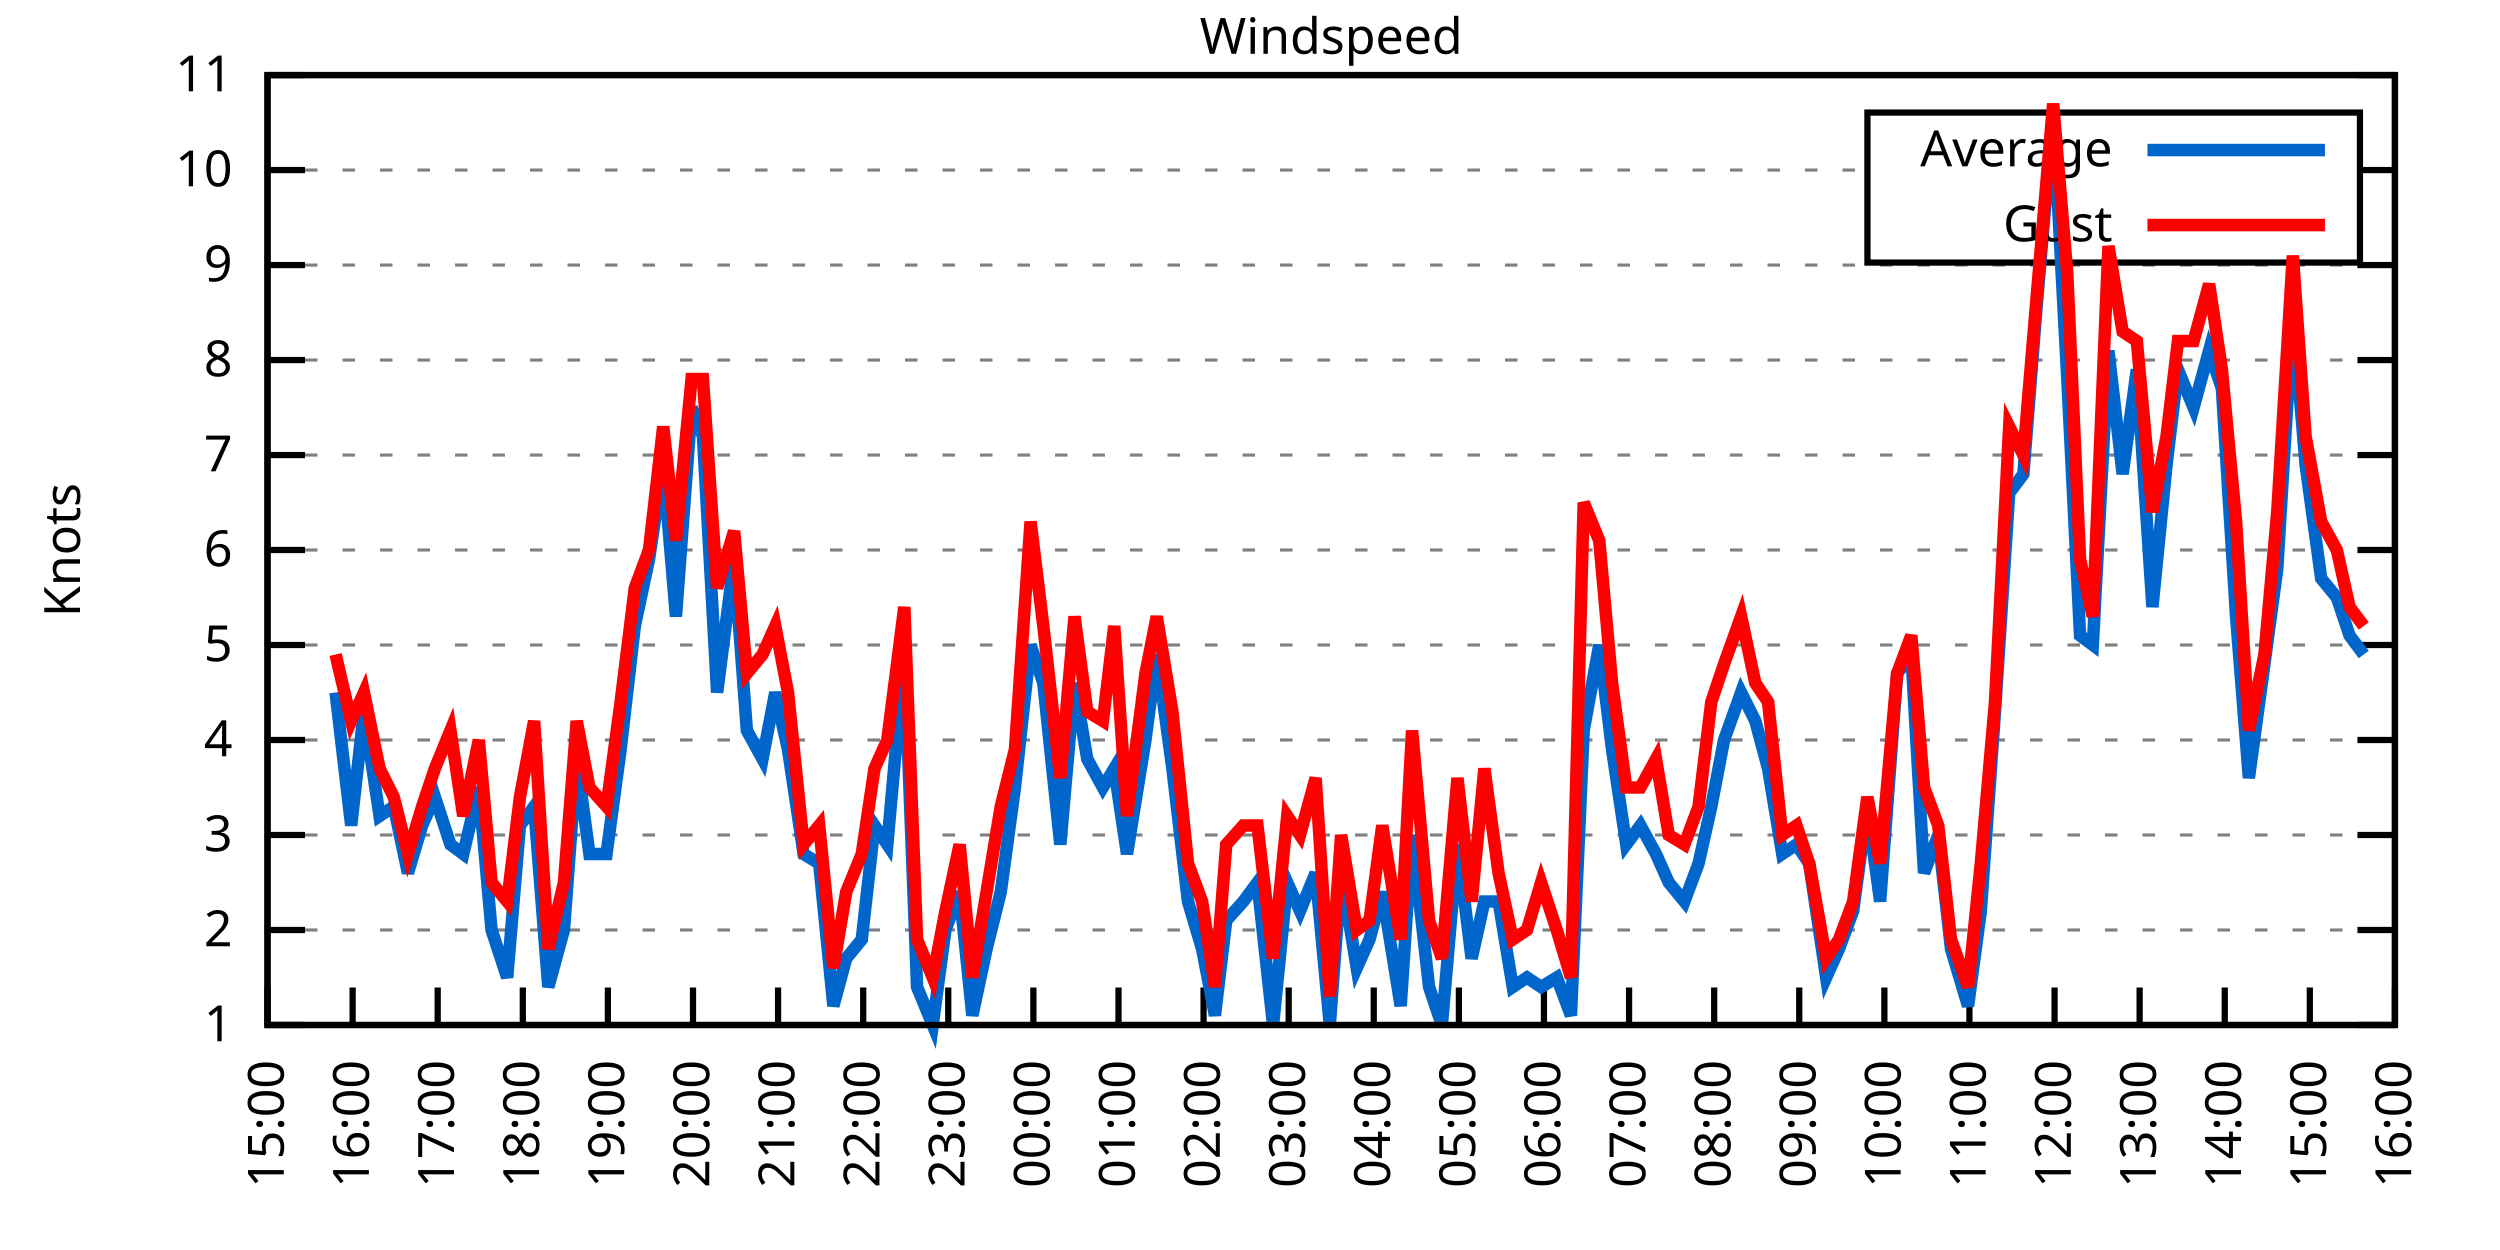
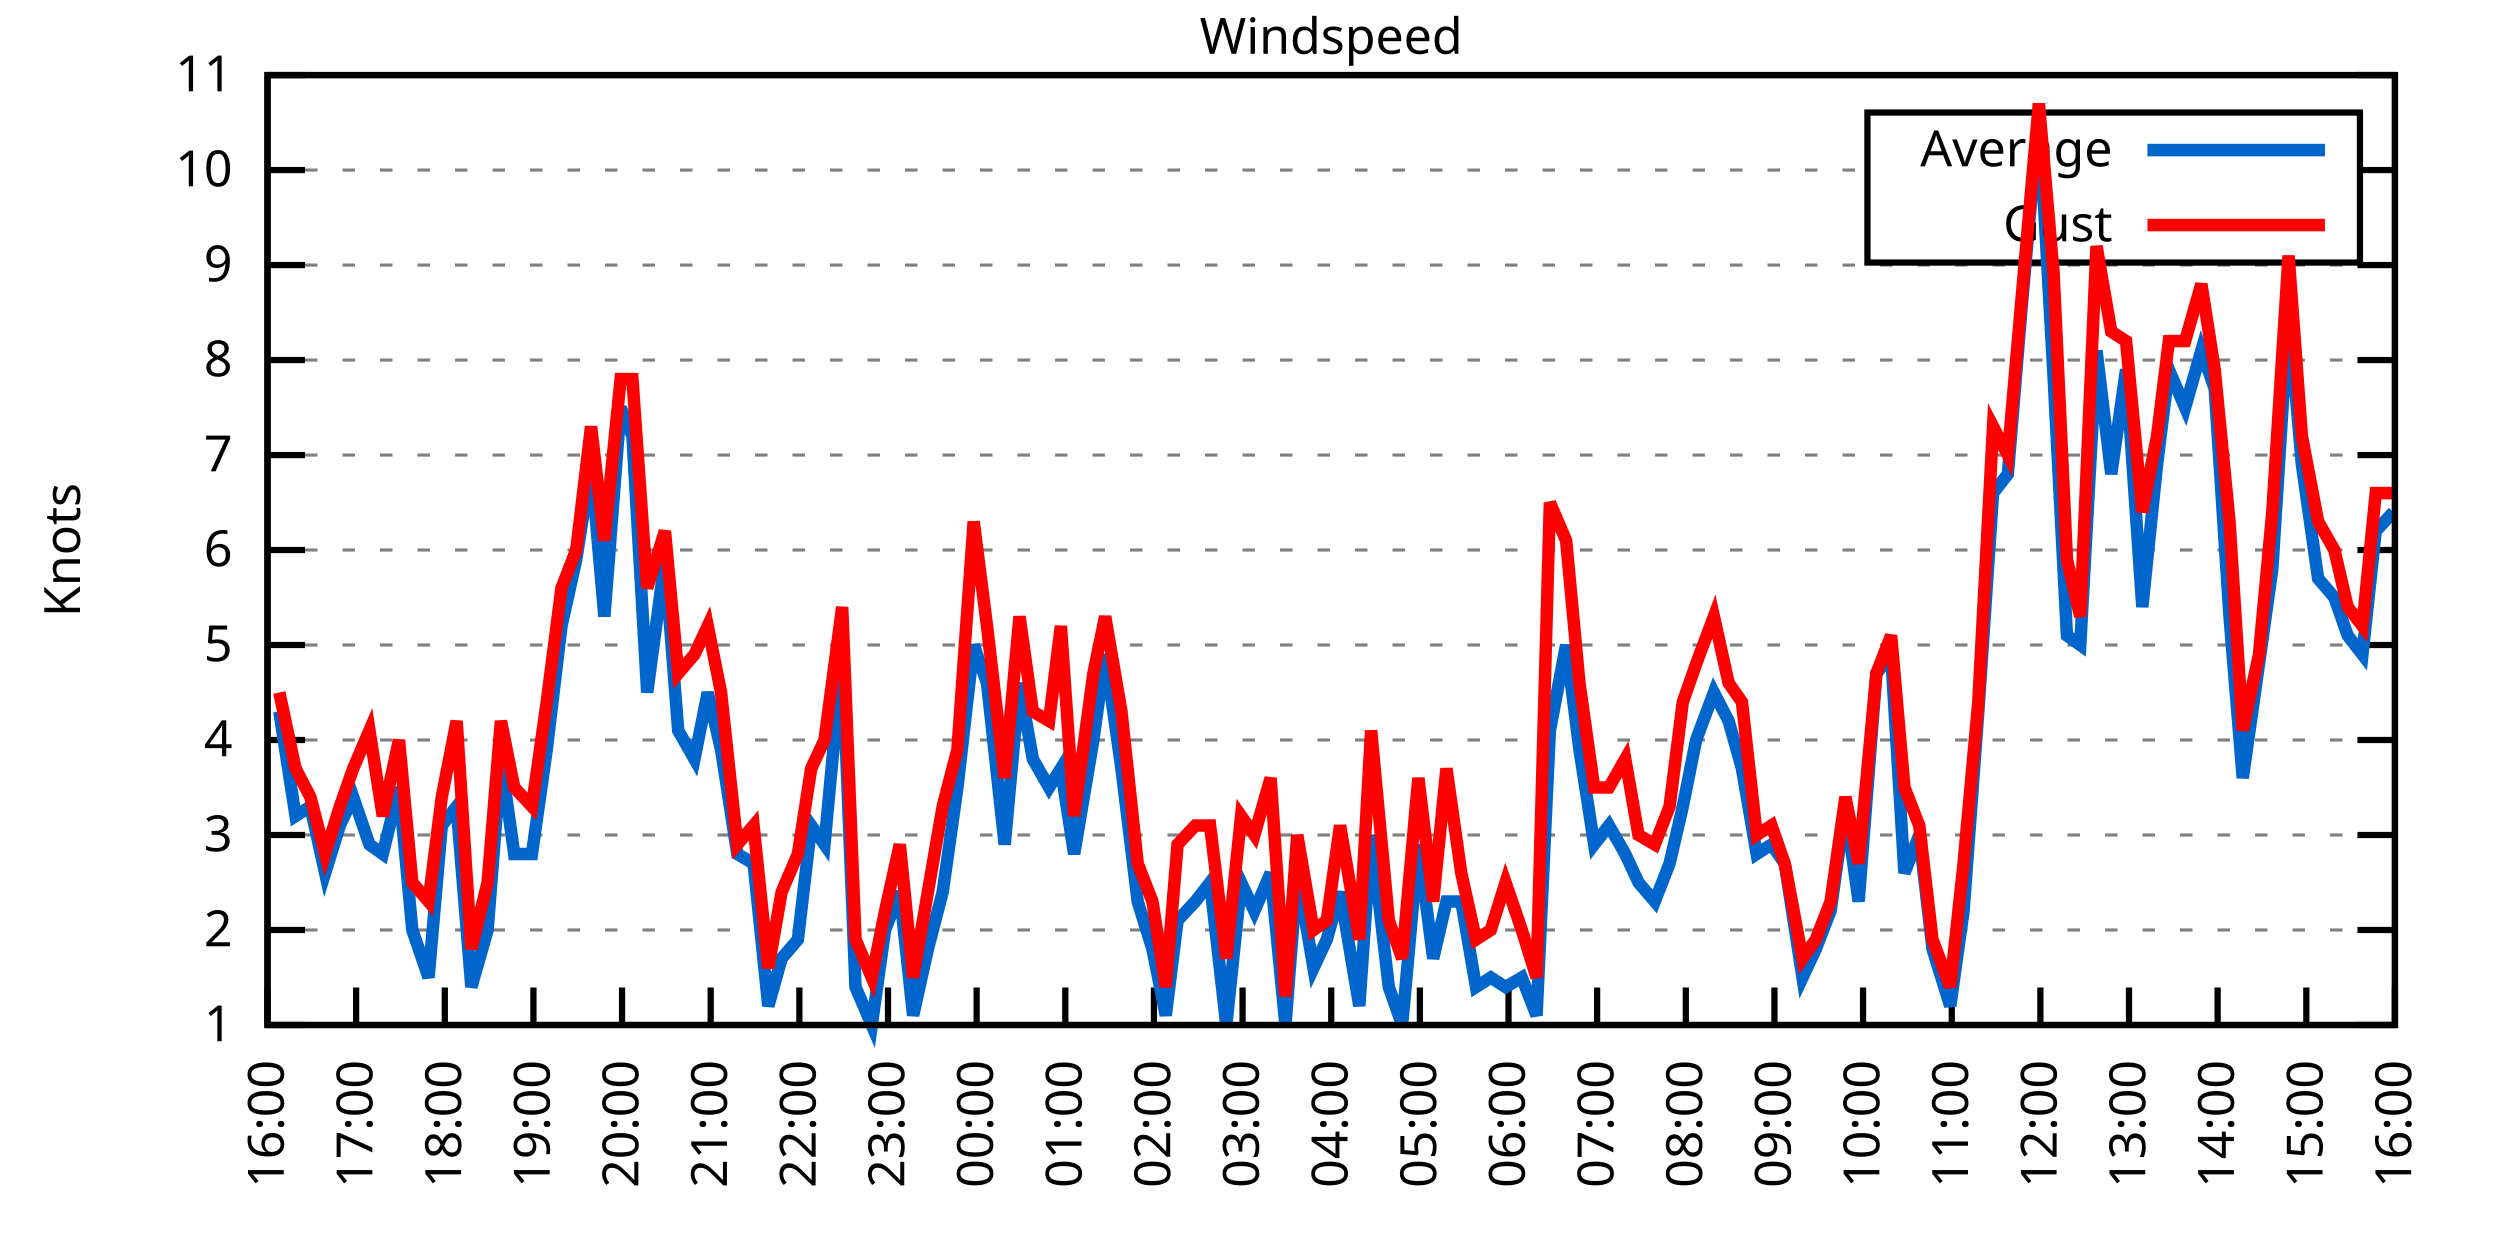
<svg xmlns="http://www.w3.org/2000/svg" xmlns:xlink="http://www.w3.org/1999/xlink" width="400" height="200" viewBox="0 0 400 200">
  <g id="gnuplot_canvas">
    <rect x="0" y="0" width="400" height="200" fill="none" />
    <defs>
      <circle id="gpDot" r="0.5" stroke-width="0.5" stroke="currentColor" />
      <path id="gpPt0" stroke-width="0.333" stroke="currentColor" d="M-1,0 h2 M0,-1 v2" />
      <path id="gpPt1" stroke-width="0.333" stroke="currentColor" d="M-1,-1 L1,1 M1,-1 L-1,1" />
      <path id="gpPt2" stroke-width="0.333" stroke="currentColor" d="M-1,0 L1,0 M0,-1 L0,1 M-1,-1 L1,1 M-1,1 L1,-1" />
      <rect id="gpPt3" stroke-width="0.333" stroke="currentColor" x="-1" y="-1" width="2" height="2" />
      <rect id="gpPt4" stroke-width="0.333" stroke="currentColor" fill="currentColor" x="-1" y="-1" width="2" height="2" />
      <circle id="gpPt5" stroke-width="0.333" stroke="currentColor" cx="0" cy="0" r="1" />
      <use xlink:href="#gpPt5" id="gpPt6" fill="currentColor" stroke="none" />
      <path id="gpPt7" stroke-width="0.333" stroke="currentColor" d="M0,-1.33 L-1.33,0.67 L1.33,0.67 z" />
      <use xlink:href="#gpPt7" id="gpPt8" fill="currentColor" stroke="none" />
      <use xlink:href="#gpPt7" id="gpPt9" stroke="currentColor" transform="rotate(180)" />
      <use xlink:href="#gpPt9" id="gpPt10" fill="currentColor" stroke="none" />
      <use xlink:href="#gpPt3" id="gpPt11" stroke="currentColor" transform="rotate(45)" />
      <use xlink:href="#gpPt11" id="gpPt12" fill="currentColor" stroke="none" />
      <path id="gpPt13" stroke-width="0.333" stroke="currentColor" d="M0,1.330 L1.265,0.411 L0.782,-1.067 L-0.782,-1.076 L-1.265,0.411 z" />
      <use xlink:href="#gpPt13" id="gpPt14" fill="currentColor" stroke="none" />
      <filter id="textbox" filterUnits="objectBoundingBox" x="0" y="0" height="1" width="1">
        <feFlood flood-color="white" flood-opacity="1" result="bgnd" />
        <feComposite in="SourceGraphic" in2="bgnd" operator="atop" />
      </filter>
      <filter id="greybox" filterUnits="objectBoundingBox" x="0" y="0" height="1" width="1">
        <feFlood flood-color="lightgrey" flood-opacity="1" result="grey" />
        <feComposite in="SourceGraphic" in2="grey" operator="atop" />
      </filter>
    </defs>
    <g fill="none" color="white" stroke="currentColor" stroke-width="1.00" stroke-linecap="butt" stroke-linejoin="miter">
</g>
    <g fill="none" color="black" stroke="currentColor" stroke-width="1.00" stroke-linecap="butt" stroke-linejoin="miter">
      <g stroke="none" shape-rendering="crispEdges">
        <polygon fill="rgb(255, 255, 255)" points="42.80,164.00 383.18,164.00 383.18,12.02 42.80,12.02 " />
      </g>
    </g>
    <g fill="none" color="black" stroke="currentColor" stroke-width="1.00" stroke-linecap="butt" stroke-linejoin="miter">
</g>
    <g fill="none" color="black" stroke="black" stroke-width="0.50" stroke-linecap="butt" stroke-linejoin="miter">
</g>
    <g fill="none" color="gray" stroke="currentColor" stroke-width="0.50" stroke-linecap="butt" stroke-linejoin="miter">
      <path stroke="gray" stroke-dasharray="2,4" class="gridline" d="M42.80,164.00 L383.19,164.00  " />
    </g>
    <g fill="none" color="gray" stroke="gray" stroke-width="1.00" stroke-linecap="butt" stroke-linejoin="miter">
</g>
    <g fill="none" color="black" stroke="currentColor" stroke-width="1.00" stroke-linecap="butt" stroke-linejoin="miter">
      <path stroke="black" d="M42.80,164.00 L48.80,164.00 M383.19,164.00 L377.19,164.00  " />
      <g transform="translate(37.20,166.60)" stroke="none" fill="black" font-family="Sans" font-size="8.00" text-anchor="end">
        <text>
          <tspan font-family="Sans"> 1</tspan>
        </text>
      </g>
    </g>
    <g fill="none" color="black" stroke="currentColor" stroke-width="1.00" stroke-linecap="butt" stroke-linejoin="miter">
</g>
    <g fill="none" color="black" stroke="black" stroke-width="0.50" stroke-linecap="butt" stroke-linejoin="miter">
</g>
    <g fill="none" color="gray" stroke="currentColor" stroke-width="0.50" stroke-linecap="butt" stroke-linejoin="miter">
      <path stroke="gray" stroke-dasharray="2,4" class="gridline" d="M42.80,148.80 L383.19,148.80  " />
    </g>
    <g fill="none" color="gray" stroke="gray" stroke-width="1.00" stroke-linecap="butt" stroke-linejoin="miter">
</g>
    <g fill="none" color="black" stroke="currentColor" stroke-width="1.00" stroke-linecap="butt" stroke-linejoin="miter">
      <path stroke="black" d="M42.80,148.80 L48.80,148.80 M383.19,148.80 L377.19,148.80  " />
      <g transform="translate(37.20,151.40)" stroke="none" fill="black" font-family="Sans" font-size="8.00" text-anchor="end">
        <text>
          <tspan font-family="Sans"> 2</tspan>
        </text>
      </g>
    </g>
    <g fill="none" color="black" stroke="currentColor" stroke-width="1.00" stroke-linecap="butt" stroke-linejoin="miter">
</g>
    <g fill="none" color="black" stroke="black" stroke-width="0.50" stroke-linecap="butt" stroke-linejoin="miter">
</g>
    <g fill="none" color="gray" stroke="currentColor" stroke-width="0.50" stroke-linecap="butt" stroke-linejoin="miter">
      <path stroke="gray" stroke-dasharray="2,4" class="gridline" d="M42.80,133.60 L383.19,133.60  " />
    </g>
    <g fill="none" color="gray" stroke="gray" stroke-width="1.00" stroke-linecap="butt" stroke-linejoin="miter">
</g>
    <g fill="none" color="black" stroke="currentColor" stroke-width="1.00" stroke-linecap="butt" stroke-linejoin="miter">
      <path stroke="black" d="M42.80,133.60 L48.80,133.60 M383.19,133.60 L377.19,133.60  " />
      <g transform="translate(37.20,136.20)" stroke="none" fill="black" font-family="Sans" font-size="8.00" text-anchor="end">
        <text>
          <tspan font-family="Sans"> 3</tspan>
        </text>
      </g>
    </g>
    <g fill="none" color="black" stroke="currentColor" stroke-width="1.00" stroke-linecap="butt" stroke-linejoin="miter">
</g>
    <g fill="none" color="black" stroke="black" stroke-width="0.50" stroke-linecap="butt" stroke-linejoin="miter">
</g>
    <g fill="none" color="gray" stroke="currentColor" stroke-width="0.50" stroke-linecap="butt" stroke-linejoin="miter">
      <path stroke="gray" stroke-dasharray="2,4" class="gridline" d="M42.80,118.40 L383.19,118.40  " />
    </g>
    <g fill="none" color="gray" stroke="gray" stroke-width="1.00" stroke-linecap="butt" stroke-linejoin="miter">
</g>
    <g fill="none" color="black" stroke="currentColor" stroke-width="1.00" stroke-linecap="butt" stroke-linejoin="miter">
      <path stroke="black" d="M42.80,118.40 L48.80,118.40 M383.19,118.40 L377.19,118.40  " />
      <g transform="translate(37.20,121.00)" stroke="none" fill="black" font-family="Sans" font-size="8.00" text-anchor="end">
        <text>
          <tspan font-family="Sans"> 4</tspan>
        </text>
      </g>
    </g>
    <g fill="none" color="black" stroke="currentColor" stroke-width="1.00" stroke-linecap="butt" stroke-linejoin="miter">
</g>
    <g fill="none" color="black" stroke="black" stroke-width="0.50" stroke-linecap="butt" stroke-linejoin="miter">
</g>
    <g fill="none" color="gray" stroke="currentColor" stroke-width="0.50" stroke-linecap="butt" stroke-linejoin="miter">
      <path stroke="gray" stroke-dasharray="2,4" class="gridline" d="M42.80,103.20 L383.19,103.20  " />
    </g>
    <g fill="none" color="gray" stroke="gray" stroke-width="1.00" stroke-linecap="butt" stroke-linejoin="miter">
</g>
    <g fill="none" color="black" stroke="currentColor" stroke-width="1.00" stroke-linecap="butt" stroke-linejoin="miter">
      <path stroke="black" d="M42.80,103.20 L48.80,103.20 M383.19,103.20 L377.19,103.20  " />
      <g transform="translate(37.20,105.80)" stroke="none" fill="black" font-family="Sans" font-size="8.00" text-anchor="end">
        <text>
          <tspan font-family="Sans"> 5</tspan>
        </text>
      </g>
    </g>
    <g fill="none" color="black" stroke="currentColor" stroke-width="1.00" stroke-linecap="butt" stroke-linejoin="miter">
</g>
    <g fill="none" color="black" stroke="black" stroke-width="0.50" stroke-linecap="butt" stroke-linejoin="miter">
</g>
    <g fill="none" color="gray" stroke="currentColor" stroke-width="0.50" stroke-linecap="butt" stroke-linejoin="miter">
      <path stroke="gray" stroke-dasharray="2,4" class="gridline" d="M42.80,88.00 L383.19,88.00  " />
    </g>
    <g fill="none" color="gray" stroke="gray" stroke-width="1.00" stroke-linecap="butt" stroke-linejoin="miter">
</g>
    <g fill="none" color="black" stroke="currentColor" stroke-width="1.00" stroke-linecap="butt" stroke-linejoin="miter">
      <path stroke="black" d="M42.80,88.00 L48.80,88.00 M383.19,88.00 L377.19,88.00  " />
      <g transform="translate(37.20,90.60)" stroke="none" fill="black" font-family="Sans" font-size="8.00" text-anchor="end">
        <text>
          <tspan font-family="Sans"> 6</tspan>
        </text>
      </g>
    </g>
    <g fill="none" color="black" stroke="currentColor" stroke-width="1.00" stroke-linecap="butt" stroke-linejoin="miter">
</g>
    <g fill="none" color="black" stroke="black" stroke-width="0.50" stroke-linecap="butt" stroke-linejoin="miter">
</g>
    <g fill="none" color="gray" stroke="currentColor" stroke-width="0.50" stroke-linecap="butt" stroke-linejoin="miter">
      <path stroke="gray" stroke-dasharray="2,4" class="gridline" d="M42.80,72.81 L383.19,72.81  " />
    </g>
    <g fill="none" color="gray" stroke="gray" stroke-width="1.00" stroke-linecap="butt" stroke-linejoin="miter">
</g>
    <g fill="none" color="black" stroke="currentColor" stroke-width="1.00" stroke-linecap="butt" stroke-linejoin="miter">
      <path stroke="black" d="M42.80,72.81 L48.80,72.81 M383.19,72.81 L377.19,72.81  " />
      <g transform="translate(37.20,75.41)" stroke="none" fill="black" font-family="Sans" font-size="8.00" text-anchor="end">
        <text>
          <tspan font-family="Sans"> 7</tspan>
        </text>
      </g>
    </g>
    <g fill="none" color="black" stroke="currentColor" stroke-width="1.00" stroke-linecap="butt" stroke-linejoin="miter">
</g>
    <g fill="none" color="black" stroke="black" stroke-width="0.50" stroke-linecap="butt" stroke-linejoin="miter">
</g>
    <g fill="none" color="gray" stroke="currentColor" stroke-width="0.50" stroke-linecap="butt" stroke-linejoin="miter">
      <path stroke="gray" stroke-dasharray="2,4" class="gridline" d="M42.80,57.61 L383.19,57.61  " />
    </g>
    <g fill="none" color="gray" stroke="gray" stroke-width="1.00" stroke-linecap="butt" stroke-linejoin="miter">
</g>
    <g fill="none" color="black" stroke="currentColor" stroke-width="1.00" stroke-linecap="butt" stroke-linejoin="miter">
      <path stroke="black" d="M42.80,57.61 L48.80,57.61 M383.19,57.61 L377.19,57.61  " />
      <g transform="translate(37.20,60.21)" stroke="none" fill="black" font-family="Sans" font-size="8.00" text-anchor="end">
        <text>
          <tspan font-family="Sans"> 8</tspan>
        </text>
      </g>
    </g>
    <g fill="none" color="black" stroke="currentColor" stroke-width="1.00" stroke-linecap="butt" stroke-linejoin="miter">
</g>
    <g fill="none" color="black" stroke="black" stroke-width="0.50" stroke-linecap="butt" stroke-linejoin="miter">
</g>
    <g fill="none" color="gray" stroke="currentColor" stroke-width="0.50" stroke-linecap="butt" stroke-linejoin="miter">
      <path stroke="gray" stroke-dasharray="2,4" class="gridline" d="M42.80,42.41 L383.19,42.41  " />
    </g>
    <g fill="none" color="gray" stroke="gray" stroke-width="1.00" stroke-linecap="butt" stroke-linejoin="miter">
</g>
    <g fill="none" color="black" stroke="currentColor" stroke-width="1.00" stroke-linecap="butt" stroke-linejoin="miter">
      <path stroke="black" d="M42.80,42.41 L48.80,42.41 M383.19,42.41 L377.19,42.41  " />
      <g transform="translate(37.20,45.01)" stroke="none" fill="black" font-family="Sans" font-size="8.00" text-anchor="end">
        <text>
          <tspan font-family="Sans"> 9</tspan>
        </text>
      </g>
    </g>
    <g fill="none" color="black" stroke="currentColor" stroke-width="1.00" stroke-linecap="butt" stroke-linejoin="miter">
</g>
    <g fill="none" color="black" stroke="black" stroke-width="0.50" stroke-linecap="butt" stroke-linejoin="miter">
</g>
    <g fill="none" color="gray" stroke="currentColor" stroke-width="0.50" stroke-linecap="butt" stroke-linejoin="miter">
      <path stroke="gray" stroke-dasharray="2,4" class="gridline" d="M42.80,27.21 L298.79,27.21 M377.59,27.21 L383.19,27.21  " />
    </g>
    <g fill="none" color="gray" stroke="gray" stroke-width="1.00" stroke-linecap="butt" stroke-linejoin="miter">
</g>
    <g fill="none" color="black" stroke="currentColor" stroke-width="1.00" stroke-linecap="butt" stroke-linejoin="miter">
      <path stroke="black" d="M42.80,27.21 L48.80,27.21 M383.19,27.21 L377.19,27.21  " />
      <g transform="translate(37.20,29.81)" stroke="none" fill="black" font-family="Sans" font-size="8.00" text-anchor="end">
        <text>
          <tspan font-family="Sans"> 10</tspan>
        </text>
      </g>
    </g>
    <g fill="none" color="black" stroke="currentColor" stroke-width="1.00" stroke-linecap="butt" stroke-linejoin="miter">
</g>
    <g fill="none" color="black" stroke="black" stroke-width="0.50" stroke-linecap="butt" stroke-linejoin="miter">
</g>
    <g fill="none" color="gray" stroke="currentColor" stroke-width="0.50" stroke-linecap="butt" stroke-linejoin="miter">
      <path stroke="gray" stroke-dasharray="2,4" class="gridline" d="M42.80,12.01 L383.19,12.01  " />
    </g>
    <g fill="none" color="gray" stroke="gray" stroke-width="1.00" stroke-linecap="butt" stroke-linejoin="miter">
</g>
    <g fill="none" color="black" stroke="currentColor" stroke-width="1.00" stroke-linecap="butt" stroke-linejoin="miter">
      <path stroke="black" d="M42.80,12.01 L48.80,12.01 M383.19,12.01 L377.19,12.01  " />
      <g transform="translate(37.20,14.61)" stroke="none" fill="black" font-family="Sans" font-size="8.00" text-anchor="end">
        <text>
          <tspan font-family="Sans"> 11</tspan>
        </text>
      </g>
    </g>
    <g fill="none" color="black" stroke="currentColor" stroke-width="1.00" stroke-linecap="butt" stroke-linejoin="miter">
      <path stroke="black" d="M42.80,164.00 L42.80,158.00  " />
      <g transform="translate(45.40,169.60) rotate(270.00)" stroke="none" fill="black" font-family="Sans" font-size="8.00" text-anchor="end">
        <text>
-           <tspan font-family="Sans">15:00</tspan>
-         </text>
-       </g>
-     </g>
-     <g fill="none" color="black" stroke="currentColor" stroke-width="1.00" stroke-linecap="butt" stroke-linejoin="miter">
-       <path stroke="black" d="M56.42,164.00 L56.42,158.00  " />
-       <g transform="translate(59.02,169.60) rotate(270.00)" stroke="none" fill="black" font-family="Sans" font-size="8.00" text-anchor="end">
-         <text>
          <tspan font-family="Sans">16:00</tspan>
        </text>
      </g>
    </g>
    <g fill="none" color="black" stroke="currentColor" stroke-width="1.00" stroke-linecap="butt" stroke-linejoin="miter">
-       <path stroke="black" d="M70.03,164.00 L70.03,158.00  " />
-       <g transform="translate(72.63,169.60) rotate(270.00)" stroke="none" fill="black" font-family="Sans" font-size="8.00" text-anchor="end">
+       <path stroke="black" d="M56.98,164.00 L56.98,158.00  " />
+       <g transform="translate(59.58,169.60) rotate(270.00)" stroke="none" fill="black" font-family="Sans" font-size="8.00" text-anchor="end">
        <text>
          <tspan font-family="Sans">17:00</tspan>
        </text>
      </g>
    </g>
    <g fill="none" color="black" stroke="currentColor" stroke-width="1.00" stroke-linecap="butt" stroke-linejoin="miter">
-       <path stroke="black" d="M83.65,164.00 L83.65,158.00  " />
-       <g transform="translate(86.25,169.60) rotate(270.00)" stroke="none" fill="black" font-family="Sans" font-size="8.00" text-anchor="end">
+       <path stroke="black" d="M71.17,164.00 L71.17,158.00  " />
+       <g transform="translate(73.77,169.60) rotate(270.00)" stroke="none" fill="black" font-family="Sans" font-size="8.00" text-anchor="end">
        <text>
          <tspan font-family="Sans">18:00</tspan>
        </text>
      </g>
    </g>
    <g fill="none" color="black" stroke="currentColor" stroke-width="1.00" stroke-linecap="butt" stroke-linejoin="miter">
-       <path stroke="black" d="M97.26,164.00 L97.26,158.00  " />
-       <g transform="translate(99.86,169.60) rotate(270.00)" stroke="none" fill="black" font-family="Sans" font-size="8.00" text-anchor="end">
+       <path stroke="black" d="M85.35,164.00 L85.35,158.00  " />
+       <g transform="translate(87.95,169.60) rotate(270.00)" stroke="none" fill="black" font-family="Sans" font-size="8.00" text-anchor="end">
        <text>
          <tspan font-family="Sans">19:00</tspan>
        </text>
      </g>
    </g>
    <g fill="none" color="black" stroke="currentColor" stroke-width="1.00" stroke-linecap="butt" stroke-linejoin="miter">
-       <path stroke="black" d="M110.88,164.00 L110.88,158.00  " />
-       <g transform="translate(113.48,169.60) rotate(270.00)" stroke="none" fill="black" font-family="Sans" font-size="8.00" text-anchor="end">
+       <path stroke="black" d="M99.53,164.00 L99.53,158.00  " />
+       <g transform="translate(102.13,169.60) rotate(270.00)" stroke="none" fill="black" font-family="Sans" font-size="8.00" text-anchor="end">
        <text>
          <tspan font-family="Sans">20:00</tspan>
        </text>
      </g>
    </g>
    <g fill="none" color="black" stroke="currentColor" stroke-width="1.00" stroke-linecap="butt" stroke-linejoin="miter">
-       <path stroke="black" d="M124.49,164.00 L124.49,158.00  " />
-       <g transform="translate(127.09,169.60) rotate(270.00)" stroke="none" fill="black" font-family="Sans" font-size="8.00" text-anchor="end">
+       <path stroke="black" d="M113.71,164.00 L113.71,158.00  " />
+       <g transform="translate(116.31,169.60) rotate(270.00)" stroke="none" fill="black" font-family="Sans" font-size="8.00" text-anchor="end">
        <text>
          <tspan font-family="Sans">21:00</tspan>
        </text>
      </g>
    </g>
    <g fill="none" color="black" stroke="currentColor" stroke-width="1.00" stroke-linecap="butt" stroke-linejoin="miter">
-       <path stroke="black" d="M138.11,164.00 L138.11,158.00  " />
-       <g transform="translate(140.71,169.60) rotate(270.00)" stroke="none" fill="black" font-family="Sans" font-size="8.00" text-anchor="end">
+       <path stroke="black" d="M127.90,164.00 L127.90,158.00  " />
+       <g transform="translate(130.50,169.60) rotate(270.00)" stroke="none" fill="black" font-family="Sans" font-size="8.00" text-anchor="end">
        <text>
          <tspan font-family="Sans">22:00</tspan>
        </text>
      </g>
    </g>
    <g fill="none" color="black" stroke="currentColor" stroke-width="1.00" stroke-linecap="butt" stroke-linejoin="miter">
-       <path stroke="black" d="M151.72,164.00 L151.72,158.00  " />
-       <g transform="translate(154.32,169.60) rotate(270.00)" stroke="none" fill="black" font-family="Sans" font-size="8.00" text-anchor="end">
+       <path stroke="black" d="M142.08,164.00 L142.08,158.00  " />
+       <g transform="translate(144.68,169.60) rotate(270.00)" stroke="none" fill="black" font-family="Sans" font-size="8.00" text-anchor="end">
        <text>
          <tspan font-family="Sans">23:00</tspan>
        </text>
      </g>
    </g>
    <g fill="none" color="black" stroke="currentColor" stroke-width="1.00" stroke-linecap="butt" stroke-linejoin="miter">
-       <path stroke="black" d="M165.34,164.00 L165.34,158.00  " />
-       <g transform="translate(167.94,169.60) rotate(270.00)" stroke="none" fill="black" font-family="Sans" font-size="8.00" text-anchor="end">
+       <path stroke="black" d="M156.26,164.00 L156.26,158.00  " />
+       <g transform="translate(158.86,169.60) rotate(270.00)" stroke="none" fill="black" font-family="Sans" font-size="8.00" text-anchor="end">
        <text>
          <tspan font-family="Sans">00:00</tspan>
        </text>
      </g>
    </g>
    <g fill="none" color="black" stroke="currentColor" stroke-width="1.00" stroke-linecap="butt" stroke-linejoin="miter">
-       <path stroke="black" d="M178.96,164.00 L178.96,158.00  " />
-       <g transform="translate(181.56,169.60) rotate(270.00)" stroke="none" fill="black" font-family="Sans" font-size="8.00" text-anchor="end">
+       <path stroke="black" d="M170.45,164.00 L170.45,158.00  " />
+       <g transform="translate(173.05,169.60) rotate(270.00)" stroke="none" fill="black" font-family="Sans" font-size="8.00" text-anchor="end">
        <text>
          <tspan font-family="Sans">01:00</tspan>
        </text>
      </g>
    </g>
    <g fill="none" color="black" stroke="currentColor" stroke-width="1.00" stroke-linecap="butt" stroke-linejoin="miter">
-       <path stroke="black" d="M192.57,164.00 L192.57,158.00  " />
-       <g transform="translate(195.17,169.60) rotate(270.00)" stroke="none" fill="black" font-family="Sans" font-size="8.00" text-anchor="end">
+       <path stroke="black" d="M184.63,164.00 L184.63,158.00  " />
+       <g transform="translate(187.23,169.60) rotate(270.00)" stroke="none" fill="black" font-family="Sans" font-size="8.00" text-anchor="end">
        <text>
          <tspan font-family="Sans">02:00</tspan>
        </text>
      </g>
    </g>
    <g fill="none" color="black" stroke="currentColor" stroke-width="1.00" stroke-linecap="butt" stroke-linejoin="miter">
-       <path stroke="black" d="M206.19,164.00 L206.19,158.00  " />
-       <g transform="translate(208.79,169.60) rotate(270.00)" stroke="none" fill="black" font-family="Sans" font-size="8.00" text-anchor="end">
+       <path stroke="black" d="M198.81,164.00 L198.81,158.00  " />
+       <g transform="translate(201.41,169.60) rotate(270.00)" stroke="none" fill="black" font-family="Sans" font-size="8.00" text-anchor="end">
        <text>
          <tspan font-family="Sans">03:00</tspan>
        </text>
      </g>
    </g>
    <g fill="none" color="black" stroke="currentColor" stroke-width="1.00" stroke-linecap="butt" stroke-linejoin="miter">
-       <path stroke="black" d="M219.80,164.00 L219.80,158.00  " />
-       <g transform="translate(222.40,169.60) rotate(270.00)" stroke="none" fill="black" font-family="Sans" font-size="8.00" text-anchor="end">
+       <path stroke="black" d="M213.00,164.00 L213.00,158.00  " />
+       <g transform="translate(215.60,169.60) rotate(270.00)" stroke="none" fill="black" font-family="Sans" font-size="8.00" text-anchor="end">
        <text>
          <tspan font-family="Sans">04:00</tspan>
        </text>
      </g>
    </g>
    <g fill="none" color="black" stroke="currentColor" stroke-width="1.00" stroke-linecap="butt" stroke-linejoin="miter">
-       <path stroke="black" d="M233.42,164.00 L233.42,158.00  " />
-       <g transform="translate(236.02,169.60) rotate(270.00)" stroke="none" fill="black" font-family="Sans" font-size="8.00" text-anchor="end">
+       <path stroke="black" d="M227.18,164.00 L227.18,158.00  " />
+       <g transform="translate(229.78,169.60) rotate(270.00)" stroke="none" fill="black" font-family="Sans" font-size="8.00" text-anchor="end">
        <text>
          <tspan font-family="Sans">05:00</tspan>
        </text>
      </g>
    </g>
    <g fill="none" color="black" stroke="currentColor" stroke-width="1.00" stroke-linecap="butt" stroke-linejoin="miter">
-       <path stroke="black" d="M247.03,164.00 L247.03,158.00  " />
-       <g transform="translate(249.63,169.60) rotate(270.00)" stroke="none" fill="black" font-family="Sans" font-size="8.00" text-anchor="end">
+       <path stroke="black" d="M241.36,164.00 L241.36,158.00  " />
+       <g transform="translate(243.96,169.60) rotate(270.00)" stroke="none" fill="black" font-family="Sans" font-size="8.00" text-anchor="end">
        <text>
          <tspan font-family="Sans">06:00</tspan>
        </text>
      </g>
    </g>
    <g fill="none" color="black" stroke="currentColor" stroke-width="1.00" stroke-linecap="butt" stroke-linejoin="miter">
-       <path stroke="black" d="M260.65,164.00 L260.65,158.00  " />
-       <g transform="translate(263.25,169.60) rotate(270.00)" stroke="none" fill="black" font-family="Sans" font-size="8.00" text-anchor="end">
+       <path stroke="black" d="M255.54,164.00 L255.54,158.00  " />
+       <g transform="translate(258.14,169.60) rotate(270.00)" stroke="none" fill="black" font-family="Sans" font-size="8.00" text-anchor="end">
        <text>
          <tspan font-family="Sans">07:00</tspan>
        </text>
      </g>
    </g>
    <g fill="none" color="black" stroke="currentColor" stroke-width="1.00" stroke-linecap="butt" stroke-linejoin="miter">
-       <path stroke="black" d="M274.27,164.00 L274.27,158.00  " />
-       <g transform="translate(276.87,169.60) rotate(270.00)" stroke="none" fill="black" font-family="Sans" font-size="8.00" text-anchor="end">
+       <path stroke="black" d="M269.73,164.00 L269.73,158.00  " />
+       <g transform="translate(272.33,169.60) rotate(270.00)" stroke="none" fill="black" font-family="Sans" font-size="8.00" text-anchor="end">
        <text>
          <tspan font-family="Sans">08:00</tspan>
        </text>
      </g>
    </g>
    <g fill="none" color="black" stroke="currentColor" stroke-width="1.00" stroke-linecap="butt" stroke-linejoin="miter">
-       <path stroke="black" d="M287.88,164.00 L287.88,158.00  " />
-       <g transform="translate(290.48,169.60) rotate(270.00)" stroke="none" fill="black" font-family="Sans" font-size="8.00" text-anchor="end">
+       <path stroke="black" d="M283.91,164.00 L283.91,158.00  " />
+       <g transform="translate(286.51,169.60) rotate(270.00)" stroke="none" fill="black" font-family="Sans" font-size="8.00" text-anchor="end">
        <text>
          <tspan font-family="Sans">09:00</tspan>
        </text>
      </g>
    </g>
    <g fill="none" color="black" stroke="currentColor" stroke-width="1.00" stroke-linecap="butt" stroke-linejoin="miter">
-       <path stroke="black" d="M301.50,164.00 L301.50,158.00  " />
-       <g transform="translate(304.10,169.60) rotate(270.00)" stroke="none" fill="black" font-family="Sans" font-size="8.00" text-anchor="end">
+       <path stroke="black" d="M298.09,164.00 L298.09,158.00  " />
+       <g transform="translate(300.69,169.60) rotate(270.00)" stroke="none" fill="black" font-family="Sans" font-size="8.00" text-anchor="end">
        <text>
          <tspan font-family="Sans">10:00</tspan>
        </text>
      </g>
    </g>
    <g fill="none" color="black" stroke="currentColor" stroke-width="1.00" stroke-linecap="butt" stroke-linejoin="miter">
-       <path stroke="black" d="M315.11,164.00 L315.11,158.00  " />
-       <g transform="translate(317.71,169.60) rotate(270.00)" stroke="none" fill="black" font-family="Sans" font-size="8.00" text-anchor="end">
+       <path stroke="black" d="M312.28,164.00 L312.28,158.00  " />
+       <g transform="translate(314.88,169.60) rotate(270.00)" stroke="none" fill="black" font-family="Sans" font-size="8.00" text-anchor="end">
        <text>
          <tspan font-family="Sans">11:00</tspan>
        </text>
      </g>
    </g>
    <g fill="none" color="black" stroke="currentColor" stroke-width="1.00" stroke-linecap="butt" stroke-linejoin="miter">
-       <path stroke="black" d="M328.73,164.00 L328.73,158.00  " />
-       <g transform="translate(331.33,169.60) rotate(270.00)" stroke="none" fill="black" font-family="Sans" font-size="8.00" text-anchor="end">
+       <path stroke="black" d="M326.46,164.00 L326.46,158.00  " />
+       <g transform="translate(329.06,169.60) rotate(270.00)" stroke="none" fill="black" font-family="Sans" font-size="8.00" text-anchor="end">
        <text>
          <tspan font-family="Sans">12:00</tspan>
        </text>
      </g>
    </g>
    <g fill="none" color="black" stroke="currentColor" stroke-width="1.00" stroke-linecap="butt" stroke-linejoin="miter">
-       <path stroke="black" d="M342.34,164.00 L342.34,158.00  " />
-       <g transform="translate(344.94,169.60) rotate(270.00)" stroke="none" fill="black" font-family="Sans" font-size="8.00" text-anchor="end">
+       <path stroke="black" d="M340.64,164.00 L340.64,158.00  " />
+       <g transform="translate(343.24,169.60) rotate(270.00)" stroke="none" fill="black" font-family="Sans" font-size="8.00" text-anchor="end">
        <text>
          <tspan font-family="Sans">13:00</tspan>
        </text>
      </g>
    </g>
    <g fill="none" color="black" stroke="currentColor" stroke-width="1.00" stroke-linecap="butt" stroke-linejoin="miter">
-       <path stroke="black" d="M355.96,164.00 L355.96,158.00  " />
-       <g transform="translate(358.56,169.60) rotate(270.00)" stroke="none" fill="black" font-family="Sans" font-size="8.00" text-anchor="end">
+       <path stroke="black" d="M354.82,164.00 L354.82,158.00  " />
+       <g transform="translate(357.42,169.60) rotate(270.00)" stroke="none" fill="black" font-family="Sans" font-size="8.00" text-anchor="end">
        <text>
          <tspan font-family="Sans">14:00</tspan>
        </text>
      </g>
    </g>
    <g fill="none" color="black" stroke="currentColor" stroke-width="1.00" stroke-linecap="butt" stroke-linejoin="miter">
-       <path stroke="black" d="M369.57,164.00 L369.57,158.00  " />
-       <g transform="translate(372.17,169.60) rotate(270.00)" stroke="none" fill="black" font-family="Sans" font-size="8.00" text-anchor="end">
+       <path stroke="black" d="M369.01,164.00 L369.01,158.00  " />
+       <g transform="translate(371.61,169.60) rotate(270.00)" stroke="none" fill="black" font-family="Sans" font-size="8.00" text-anchor="end">
        <text>
          <tspan font-family="Sans">15:00</tspan>
        </text>
      </g>
    </g>
    <g fill="none" color="black" stroke="currentColor" stroke-width="1.00" stroke-linecap="butt" stroke-linejoin="miter">
      <path stroke="black" d="M383.19,164.00 L383.19,158.00  " />
      <g transform="translate(385.79,169.60) rotate(270.00)" stroke="none" fill="black" font-family="Sans" font-size="8.00" text-anchor="end">
        <text>
          <tspan font-family="Sans">16:00</tspan>
        </text>
      </g>
    </g>
    <g fill="none" color="black" stroke="currentColor" stroke-width="1.00" stroke-linecap="butt" stroke-linejoin="miter">
</g>
    <g fill="none" color="black" stroke="currentColor" stroke-width="1.00" stroke-linecap="butt" stroke-linejoin="miter">
      <path stroke="black" d="M42.80,12.01 L42.80,164.00 L383.19,164.00 L383.19,12.01 L42.80,12.01 Z  " />
    </g>
    <g fill="none" color="black" stroke="currentColor" stroke-width="1.00" stroke-linecap="butt" stroke-linejoin="miter">
</g>
    <g fill="none" color="black" stroke="currentColor" stroke-width="1.00" stroke-linecap="butt" stroke-linejoin="miter">
      <path stroke="black" d="M298.79,42.01 L298.79,18.01 L377.59,18.01 L377.59,42.01 L298.79,42.01 Z  " />
    </g>
    <g id="Windspeed_plot_1">
      <g fill="none" color="white" stroke="black" stroke-width="2.00" stroke-linecap="butt" stroke-linejoin="miter">
</g>
      <g fill="none" color="black" stroke="currentColor" stroke-width="2.00" stroke-linecap="butt" stroke-linejoin="miter">
        <g transform="translate(337.99,26.61)" stroke="none" fill="black" font-family="Sans" font-size="8.00" text-anchor="end">
          <text>
            <tspan font-family="Sans">Average</tspan>
          </text>
        </g>
      </g>
      <g fill="none" color="black" stroke="currentColor" stroke-width="2.00" stroke-linecap="butt" stroke-linejoin="miter">
-         <path stroke="rgb(  0, 102, 204)" d="M343.59,24.01 L371.99,24.01 M53.69,110.80 L56.19,132.08 L58.23,113.84 L60.73,130.56 L63.00,129.04 L65.27,139.68   L67.54,132.08 L69.58,127.52 L72.07,135.12 L74.12,136.64 L76.61,126.00 L78.65,148.80 L81.15,156.40 L83.19,132.08   L85.46,129.04 L87.73,157.92 L90.23,148.80 L92.27,121.44 L94.31,136.64 L97.04,136.64 L99.30,119.92 L101.57,100.16   L103.84,89.52 L106.11,74.33 L108.15,98.64 L110.65,65.21 L112.47,69.77 L114.74,110.80 L117.46,89.52 L119.50,116.88   L122.00,121.44 L124.04,110.80 L126.08,119.92 L128.58,136.64 L131.07,138.16 L133.34,160.96 L135.39,153.36 L137.88,150.32   L139.92,132.08 L141.97,135.12 L144.69,104.72 L146.73,157.92 L149.23,164.00 L151.27,148.80 L153.54,142.72 L155.58,162.48   L157.85,151.84 L160.12,142.72 L162.39,126.00 L164.89,103.20 L166.93,109.28 L169.65,135.12 L171.92,109.28 L173.96,121.44   L176.46,126.00 L178.28,122.96 L180.32,136.64 L183.27,118.40 L185.08,104.72 L187.58,122.96 L190.08,144.24 L192.34,151.84   L194.39,162.48 L196.20,147.28 L198.93,144.24 L201.19,141.20 L203.69,164.00 L205.96,141.20 L208.00,145.76 L210.50,139.68   L212.77,164.00 L214.58,139.68 L217.08,154.88 L219.12,150.32 L221.16,142.72 L224.11,160.96 L225.93,133.60 L228.65,157.92   L230.70,164.00 L233.19,135.12 L235.46,153.36 L237.50,144.24 L239.77,144.24 L242.04,157.92 L244.31,156.40 L246.58,157.92   L249.08,156.40 L251.35,162.48 L253.39,116.88 L255.88,103.20 L257.93,119.92 L260.20,135.12 L262.47,132.08 L264.96,136.64   L267.00,141.20 L269.50,144.24 L271.77,138.16 L273.81,129.04 L275.85,118.40 L278.58,110.80 L280.85,115.36 L282.89,122.96   L285.16,136.64 L287.43,135.12 L289.47,138.16 L292.19,156.40 L294.23,151.84 L296.50,145.76 L298.77,129.04 L300.82,144.24   L303.54,107.76 L305.81,104.72 L307.85,139.68 L310.12,133.60 L312.16,151.84 L314.89,160.96 L316.93,145.76 L319.20,113.84   L321.47,78.89 L323.74,75.85 L325.78,50.01 L328.50,18.09 L330.77,60.65 L332.81,101.68 L334.85,103.20 L337.35,56.09   L339.62,75.85 L341.89,59.13 L344.39,97.12 L346.65,74.33 L348.47,59.13 L350.97,65.21 L353.46,56.09 L355.50,62.17   L357.77,98.64 L359.82,124.48 L362.31,106.24 L364.36,91.04 L366.85,50.01 L368.89,74.33 L371.39,92.56 L373.89,95.60   L375.93,101.68 L378.20,104.72  " />
+         <path stroke="rgb(  0, 102, 204)" d="M343.59,24.01 L371.99,24.01 M44.69,113.84 L47.29,130.56 L49.66,129.04 L52.02,139.68 L54.38,132.08 L56.51,127.52   L59.11,135.12 L61.24,136.64 L63.84,126.00 L65.97,148.80 L68.57,156.40 L70.69,132.08 L73.06,129.04 L75.42,157.92   L78.02,148.80 L80.15,121.44 L82.28,136.64 L85.11,136.64 L87.48,119.92 L89.84,100.16 L92.20,89.52 L94.57,74.33   L96.70,98.64 L99.30,65.21 L101.19,69.77 L103.55,110.80 L106.39,89.52 L108.51,116.88 L111.11,121.44 L113.24,110.80   L115.37,119.92 L117.97,136.64 L120.57,138.16 L122.93,160.96 L125.06,153.36 L127.66,150.32 L129.79,132.08 L131.92,135.12   L134.75,104.72 L136.88,157.92 L139.48,164.00 L141.61,148.80 L143.97,142.72 L146.10,162.48 L148.46,151.84 L150.83,142.72   L153.19,126.00 L155.79,103.20 L157.92,109.28 L160.75,135.12 L163.12,109.28 L165.25,121.44 L167.85,126.00 L169.74,122.96   L171.86,136.64 L174.94,118.40 L176.83,104.72 L179.43,122.96 L182.03,144.24 L184.39,151.84 L186.52,162.48 L188.41,147.28   L191.25,144.24 L193.61,141.20 L196.21,164.00 L198.58,141.20 L200.70,145.76 L203.30,139.68 L205.67,164.00 L207.56,139.68   L210.16,154.88 L212.29,150.32 L214.41,142.72 L217.49,160.96 L219.38,133.60 L222.21,157.92 L224.34,164.00 L226.94,135.12   L229.31,153.36 L231.43,144.24 L233.80,144.24 L236.16,157.92 L238.52,156.40 L240.89,157.92 L243.49,156.40 L245.85,162.48   L247.98,116.88 L250.58,103.20 L252.71,119.92 L255.07,135.12 L257.43,132.08 L260.04,136.64 L262.16,141.20 L264.76,144.24   L267.13,138.16 L269.25,129.04 L271.38,118.40 L274.22,110.80 L276.58,115.36 L278.71,122.96 L281.07,136.64 L283.44,135.12   L285.56,138.16 L288.40,156.40 L290.53,151.84 L292.89,145.76 L295.26,129.04 L297.38,144.24 L300.22,107.76 L302.58,104.72   L304.71,139.68 L307.08,133.60 L309.20,151.84 L312.04,160.96 L314.17,145.76 L316.53,113.84 L318.89,78.89 L321.26,75.85   L323.39,50.01 L326.22,18.09 L328.59,60.65 L330.71,101.68 L332.84,103.20 L335.44,56.09 L337.80,75.85 L340.17,59.13   L342.77,97.12 L345.13,74.33 L347.02,59.13 L349.62,65.21 L352.22,56.09 L354.35,62.17 L356.72,98.64 L358.84,124.48   L361.44,106.24 L363.57,91.04 L366.17,50.01 L368.30,74.33 L370.90,92.56 L373.50,95.60 L375.63,101.68 L377.99,104.72   L380.12,84.97 L382.95,81.93  " />
      </g>
    </g>
    <g id="Windspeed_plot_2">
      <g fill="none" color="black" stroke="currentColor" stroke-width="2.00" stroke-linecap="butt" stroke-linejoin="miter">
        <g transform="translate(337.99,38.61)" stroke="none" fill="black" font-family="Sans" font-size="8.00" text-anchor="end">
          <text>
            <tspan font-family="Sans">Gust</tspan>
          </text>
        </g>
      </g>
      <g fill="none" color="black" stroke="currentColor" stroke-width="2.00" stroke-linecap="butt" stroke-linejoin="miter">
-         <path stroke="rgb(255,   0,   0)" d="M343.59,36.01 L371.99,36.01 M53.69,104.72 L56.19,115.36 L58.23,110.80 L60.73,122.96 L63.00,127.52 L65.27,136.64   L67.54,129.04 L69.58,122.96 L72.07,116.88 L74.12,130.56 L76.61,118.40 L78.65,141.20 L81.15,144.24 L83.19,127.52   L85.46,115.36 L87.73,151.84 L90.23,141.20 L92.27,115.36 L94.31,126.00 L97.04,129.04 L99.30,112.32 L101.57,94.08   L103.84,88.00 L106.11,68.25 L108.15,86.49 L110.65,60.65 L112.47,60.65 L114.74,94.08 L117.46,84.97 L119.50,107.76   L122.00,104.72 L124.04,100.16 L126.08,110.80 L128.58,135.12 L131.07,132.08 L133.34,154.88 L135.39,142.72 L137.88,136.64   L139.92,122.96 L141.97,118.40 L144.69,97.12 L146.73,150.32 L149.23,156.40 L151.27,145.76 L153.54,135.12 L155.58,156.40   L157.85,142.72 L160.12,129.04 L162.39,119.92 L164.89,83.45 L166.93,100.16 L169.65,124.48 L171.92,98.64 L173.96,113.84   L176.46,115.36 L178.28,100.16 L180.32,130.56 L183.27,107.76 L185.08,98.64 L187.58,113.84 L190.08,138.16 L192.34,144.24   L194.39,157.92 L196.20,135.12 L198.93,132.08 L201.19,132.08 L203.69,153.36 L205.96,130.56 L208.00,133.60 L210.50,124.48   L212.77,159.44 L214.58,133.60 L217.08,148.80 L219.12,147.28 L221.16,132.08 L224.11,150.32 L225.93,116.88 L228.65,147.28   L230.70,153.36 L233.19,124.48 L235.46,144.24 L237.50,122.96 L239.77,139.68 L242.04,150.32 L244.31,148.80 L246.58,141.20   L249.08,148.80 L251.35,156.40 L253.39,80.41 L255.88,86.49 L257.93,109.28 L260.20,126.00 L262.47,126.00 L264.96,121.44   L267.00,133.60 L269.50,135.12 L271.77,129.04 L273.81,112.32 L275.85,106.24 L278.58,98.64 L280.85,109.28 L282.89,112.32   L285.16,133.60 L287.43,132.08 L289.47,138.16 L292.19,153.36 L294.23,150.32 L296.50,144.24 L298.77,127.52 L300.82,138.16   L303.54,107.76 L305.81,101.68 L307.85,126.00 L310.12,132.08 L312.16,150.32 L314.89,157.92 L316.93,138.16 L319.20,112.32   L321.47,68.25 L323.74,72.81 L325.78,48.49 L328.50,16.57 L330.77,43.93 L332.81,89.52 L334.85,98.64 L337.35,39.37   L339.62,53.05 L341.89,54.57 L344.39,81.93 L346.65,69.77 L348.47,54.57 L350.97,54.57 L353.46,45.45 L355.50,59.13   L357.77,83.45 L359.82,116.88 L362.31,104.72 L364.36,81.93 L366.85,40.89 L368.89,69.77 L371.39,83.45 L373.89,88.00   L375.93,97.12 L378.20,100.16  " />
+         <path stroke="rgb(255,   0,   0)" d="M343.59,36.01 L371.99,36.01 M44.69,110.80 L47.29,122.96 L49.66,127.52 L52.02,136.64 L54.38,129.04 L56.51,122.96   L59.11,116.88 L61.24,130.56 L63.84,118.40 L65.97,141.20 L68.57,144.24 L70.69,127.52 L73.06,115.36 L75.42,151.84   L78.02,141.20 L80.15,115.36 L82.28,126.00 L85.11,129.04 L87.48,112.32 L89.84,94.08 L92.20,88.00 L94.57,68.25   L96.70,86.49 L99.30,60.65 L101.19,60.65 L103.55,94.08 L106.39,84.97 L108.51,107.76 L111.11,104.72 L113.24,100.16   L115.37,110.80 L117.97,135.12 L120.57,132.08 L122.93,154.88 L125.06,142.72 L127.66,136.64 L129.79,122.96 L131.92,118.40   L134.75,97.12 L136.88,150.32 L139.48,156.40 L141.61,145.76 L143.97,135.12 L146.10,156.40 L148.46,142.72 L150.83,129.04   L153.19,119.92 L155.79,83.45 L157.92,100.16 L160.75,124.48 L163.12,98.64 L165.25,113.84 L167.85,115.36 L169.74,100.16   L171.86,130.56 L174.94,107.76 L176.83,98.64 L179.43,113.84 L182.03,138.16 L184.39,144.24 L186.52,157.92 L188.41,135.12   L191.25,132.08 L193.61,132.08 L196.21,153.36 L198.58,130.56 L200.70,133.60 L203.30,124.48 L205.67,159.44 L207.56,133.60   L210.16,148.80 L212.29,147.28 L214.41,132.08 L217.49,150.32 L219.38,116.88 L222.21,147.28 L224.34,153.36 L226.94,124.48   L229.31,144.24 L231.43,122.96 L233.80,139.68 L236.16,150.32 L238.52,148.80 L240.89,141.20 L243.49,148.80 L245.85,156.40   L247.98,80.41 L250.58,86.49 L252.71,109.28 L255.07,126.00 L257.43,126.00 L260.04,121.44 L262.16,133.60 L264.76,135.12   L267.13,129.04 L269.25,112.32 L271.38,106.24 L274.22,98.64 L276.58,109.28 L278.71,112.32 L281.07,133.60 L283.44,132.08   L285.56,138.16 L288.40,153.36 L290.53,150.32 L292.89,144.24 L295.26,127.52 L297.38,138.16 L300.22,107.76 L302.58,101.68   L304.71,126.00 L307.08,132.08 L309.20,150.32 L312.04,157.92 L314.17,138.16 L316.53,112.32 L318.89,68.25 L321.26,72.81   L323.39,48.49 L326.22,16.57 L328.59,43.93 L330.71,89.52 L332.84,98.64 L335.44,39.37 L337.80,53.05 L340.17,54.57   L342.77,81.93 L345.13,69.77 L347.02,54.57 L349.62,54.57 L352.22,45.45 L354.35,59.13 L356.72,83.45 L358.84,116.88   L361.44,104.72 L363.57,81.93 L366.17,40.89 L368.30,69.77 L370.90,83.45 L373.50,88.00 L375.63,97.12 L377.99,100.16   L380.12,78.89 L382.95,78.89  " />
      </g>
    </g>
    <g fill="none" color="black" stroke="currentColor" stroke-width="2.00" stroke-linecap="butt" stroke-linejoin="miter">
</g>
    <g fill="none" color="black" stroke="black" stroke-width="1.00" stroke-linecap="butt" stroke-linejoin="miter">
</g>
    <g fill="none" color="black" stroke="currentColor" stroke-width="1.00" stroke-linecap="butt" stroke-linejoin="miter">
      <path stroke="black" d="M42.80,12.01 L42.80,164.00 L383.19,164.00 L383.19,12.01 L42.80,12.01 Z  " />
      <g transform="translate(12.80,88.01) rotate(270.00)" stroke="none" fill="black" font-family="Sans" font-size="8.00" text-anchor="middle">
        <text>
          <tspan font-family="Sans">Knots</tspan>
        </text>
      </g>
    </g>
    <g fill="none" color="black" stroke="currentColor" stroke-width="1.00" stroke-linecap="butt" stroke-linejoin="miter">
</g>
    <g fill="none" color="black" stroke="currentColor" stroke-width="1.00" stroke-linecap="butt" stroke-linejoin="miter">
      <g transform="translate(212.99,8.61)" stroke="none" fill="black" font-family="Sans" font-size="8.00" text-anchor="middle">
        <text>
          <tspan font-family="Sans">Windspeed</tspan>
        </text>
      </g>
    </g>
    <g fill="none" color="black" stroke="currentColor" stroke-width="1.00" stroke-linecap="butt" stroke-linejoin="miter">
</g>
  </g>
</svg>
